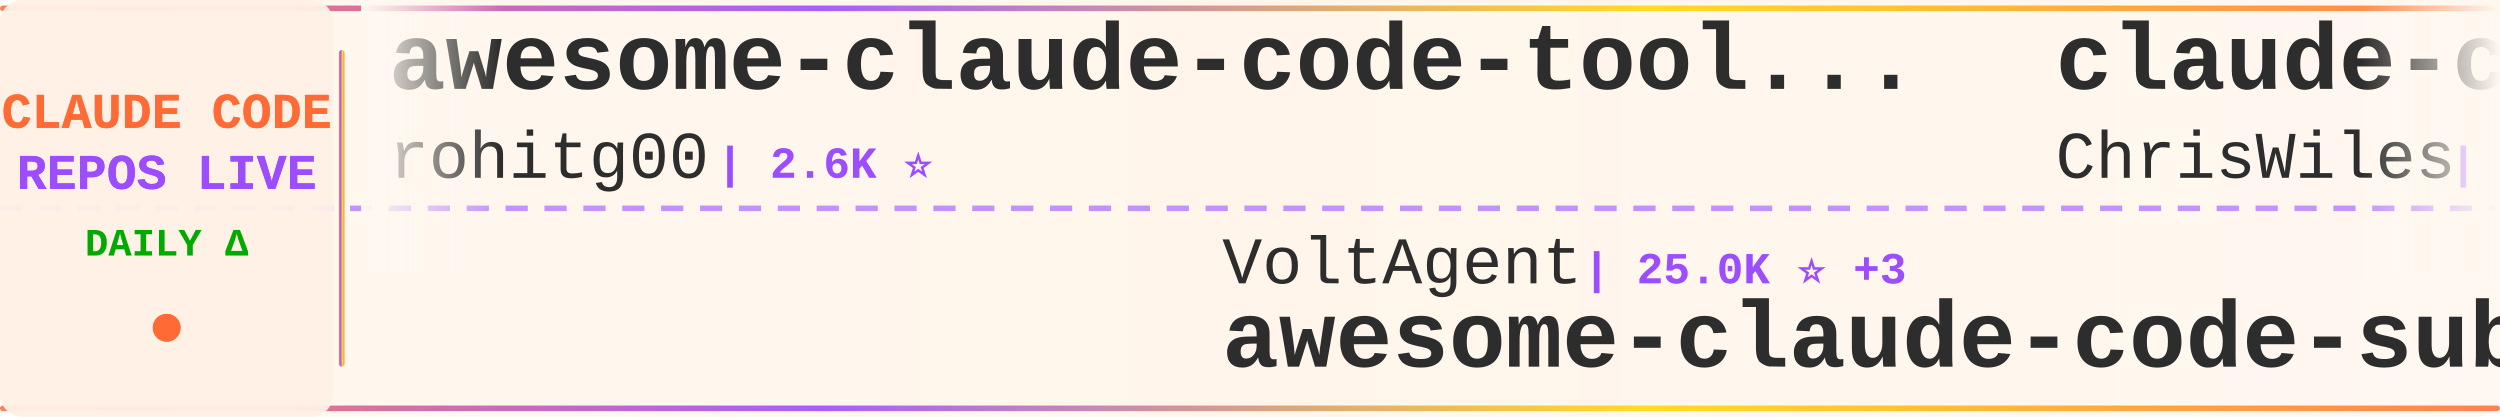
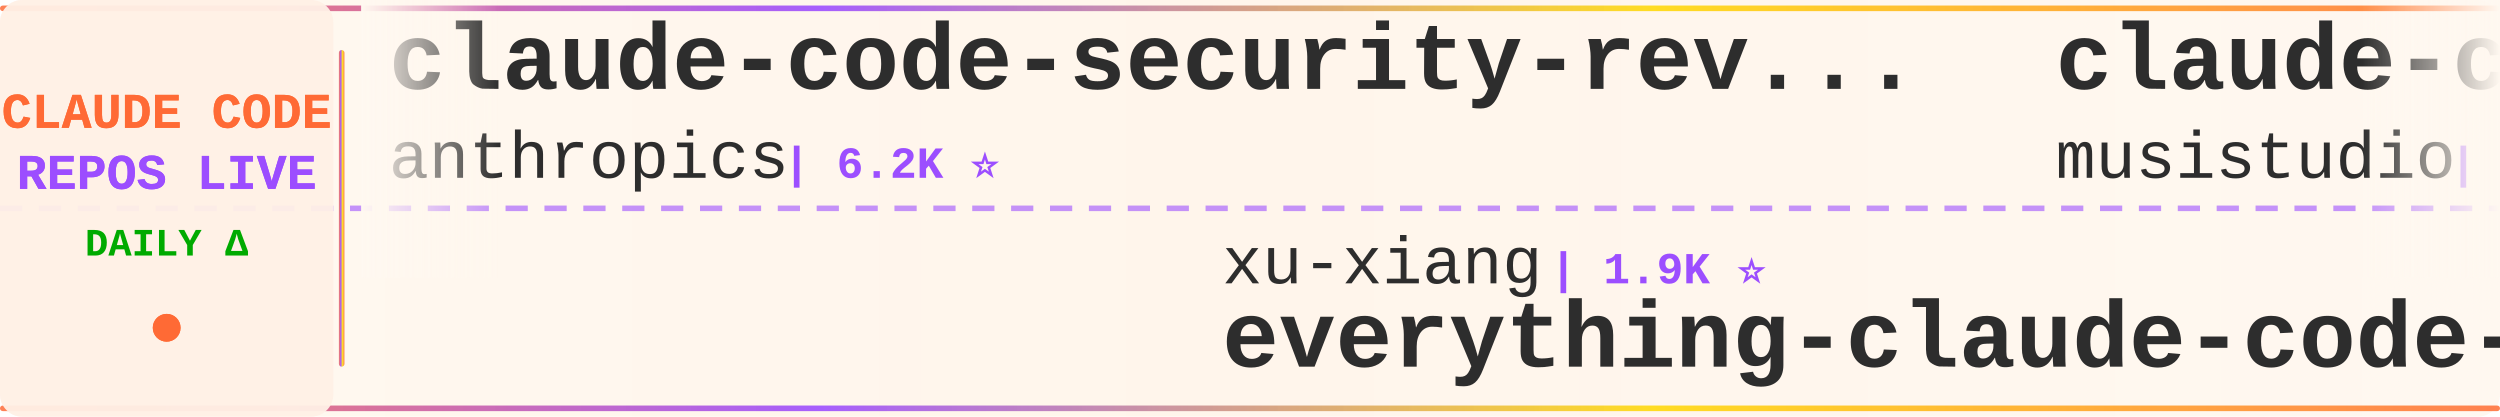
<svg xmlns="http://www.w3.org/2000/svg" width="900" height="150">
  <defs>
    <linearGradient id="tickerBg" x1="0%" y1="0%" x2="100%" y2="0%">
      <stop offset="0%" style="stop-color:#fff8f0;stop-opacity:0.98" />
      <stop offset="50%" style="stop-color:#fff5eb;stop-opacity:1" />
      <stop offset="100%" style="stop-color:#fff8f0;stop-opacity:0.98" />
    </linearGradient>
    <linearGradient id="borderGrad" x1="0%" y1="0%" x2="100%" y2="0%">
      <stop offset="0%" style="stop-color:#FF6B35;stop-opacity:0.85">
        <animate attributeName="stop-opacity" values="0.85;1;0.85" dur="2s" repeatCount="indefinite" />
      </stop>
      <stop offset="33%" style="stop-color:#9C4EFF;stop-opacity:0.9">
        <animate attributeName="stop-opacity" values="0.9;1;0.9" dur="2.2s" repeatCount="indefinite" />
      </stop>
      <stop offset="66%" style="stop-color:#FFD700;stop-opacity:0.85">
        <animate attributeName="stop-opacity" values="0.85;1;0.85" dur="1.8s" repeatCount="indefinite" />
      </stop>
      <stop offset="100%" style="stop-color:#FF6B35;stop-opacity:0.85">
        <animate attributeName="stop-opacity" values="0.85;1;0.85" dur="2s" repeatCount="indefinite" />
      </stop>
    </linearGradient>
    <filter id="textGlow">
      <feGaussianBlur stdDeviation="0.15" result="coloredBlur" />
      <feMerge>
        <feMergeNode in="coloredBlur" />
        <feMergeNode in="SourceGraphic" />
      </feMerge>
    </filter>
    <filter id="metricGlow">
      <feGaussianBlur stdDeviation="0.2" result="coloredBlur" />
      <feMerge>
        <feMergeNode in="coloredBlur" />
        <feMergeNode in="SourceGraphic" />
      </feMerge>
    </filter>
    <linearGradient id="leftFade" x1="0%" y1="0%" x2="100%" y2="0%">
      <stop offset="0%" style="stop-color:#fff8f0;stop-opacity:1" />
      <stop offset="100%" style="stop-color:#fff8f0;stop-opacity:0" />
    </linearGradient>
    <linearGradient id="rightFade" x1="0%" y1="0%" x2="100%" y2="0%">
      <stop offset="0%" style="stop-color:#fff8f0;stop-opacity:0" />
      <stop offset="100%" style="stop-color:#fff8f0;stop-opacity:1" />
    </linearGradient>
  </defs>
  <rect width="900" height="150" fill="url(#tickerBg)" rx="8" />
  <rect x="0" y="2" width="900" height="2" fill="url(#borderGrad)" rx="1" />
  <rect x="0" y="146" width="900" height="2" fill="url(#borderGrad)" rx="1" />
  <line x1="0" y1="75" x2="900" y2="75" stroke="#9C4EFF" stroke-width="2" stroke-dasharray="8 6" opacity="0.6" />
  <rect x="0" y="0" width="120" height="150" fill="#fff0e6" opacity="0.95" rx="8" />
  <text x="60" y="46" font-family="'Courier New', monospace" font-size="18" font-weight="bold" fill="#FF6B35" text-anchor="middle" filter="url(#textGlow)">
    CLAUDE CODE
  </text>
  <text x="60" y="68" font-family="'Courier New', monospace" font-size="18" font-weight="bold" fill="#9C4EFF" text-anchor="middle" filter="url(#textGlow)">
    REPOS LIVE
  </text>
  <text x="60" y="92" font-family="'Courier New', monospace" font-size="14" font-weight="bold" fill="#00aa00" text-anchor="middle">
    DAILY Δ
  </text>
  <circle cx="60" cy="118" r="5" fill="#FF6B35" filter="url(#metricGlow)">
    <animate attributeName="r" values="4;6;4" dur="1.5s" repeatCount="indefinite" />
    <animate attributeName="opacity" values="0.6;1;0.6" dur="1.5s" repeatCount="indefinite" />
  </circle>
  <rect x="122" y="18" width="2" height="114" fill="url(#borderGrad)" rx="1" />
  <clipPath id="tickerClip">
    <rect x="130" y="0" width="770" height="150" />
  </clipPath>
  <g clip-path="url(#tickerClip)">
    <g id="tickerItems">
      <animateTransform attributeName="transform" attributeType="XML" type="translate" from="0 0" to="-3000 0" dur="54s" repeatCount="indefinite" />
      <g transform="translate(0, 0)">
-         <text x="140" y="32" font-family="'Courier New', monospace" font-size="34" font-weight="bold" fill="#2d2d2d">awesome-claude-code-tool...</text>
-         <text x="140" y="64" font-family="'Courier New', monospace" font-size="24" font-weight="normal" fill="#2d2d2d" opacity="1.0">rohitg00</text>
-         <text x="258" y="64" font-family="'Courier New', monospace" font-size="16" font-weight="bold" fill="#9C4EFF"> | 2.6K ⭐</text>
+         <text x="140" y="32" font-family="'Courier New', monospace" font-size="34" font-weight="bold" fill="#2d2d2d">claude-code-security-rev...</text>
+         <text x="140" y="64" font-family="'Courier New', monospace" font-size="24" font-weight="normal" fill="#2d2d2d" opacity="1.0">anthropics</text>
+         <text x="282" y="64" font-family="'Courier New', monospace" font-size="16" font-weight="bold" fill="#9C4EFF"> | 6.2K ⭐</text>
      </g>
      <g transform="translate(300, 0)">
-         <text x="140" y="102" font-family="'Courier New', monospace" font-size="24" font-weight="normal" fill="#2d2d2d" opacity="1.0">VoltAgent</text>
-         <text x="270" y="102" font-family="'Courier New', monospace" font-size="16" font-weight="bold" fill="#9C4EFF"> | 25.0K ⭐ +3</text>
-         <text x="140" y="132" font-family="'Courier New', monospace" font-size="34" font-weight="bold" fill="#2d2d2d">awesome-claude-code-suba...</text>
+         <text x="140" y="102" font-family="'Courier New', monospace" font-size="24" font-weight="normal" fill="#2d2d2d" opacity="1.0">xu-xiang</text>
+         <text x="258" y="102" font-family="'Courier New', monospace" font-size="16" font-weight="bold" fill="#9C4EFF"> | 1.9K ⭐</text>
+         <text x="140" y="132" font-family="'Courier New', monospace" font-size="34" font-weight="bold" fill="#2d2d2d">everything-claude-code-z...</text>
      </g>
      <g transform="translate(600, 0)">
-         <text x="140" y="32" font-family="'Courier New', monospace" font-size="34" font-weight="bold" fill="#2d2d2d">claude-code-showcase</text>
-         <text x="140" y="64" font-family="'Courier New', monospace" font-size="24" font-weight="normal" fill="#2d2d2d" opacity="1.0">ChrisWiles</text>
-         <text x="282" y="64" font-family="'Courier New', monospace" font-size="16" font-weight="bold" fill="#9C4EFF"> | 6.1K ⭐</text>
+         <text x="140" y="32" font-family="'Courier New', monospace" font-size="34" font-weight="bold" fill="#2d2d2d">claude-code-router</text>
+         <text x="140" y="64" font-family="'Courier New', monospace" font-size="24" font-weight="normal" fill="#2d2d2d" opacity="1.0">musistudio</text>
+         <text x="282" y="64" font-family="'Courier New', monospace" font-size="16" font-weight="bold" fill="#9C4EFF"> | 37.2K ⭐ +2</text>
      </g>
      <g transform="translate(900, 0)">
-         <text x="140" y="102" font-family="'Courier New', monospace" font-size="24" font-weight="normal" fill="#2d2d2d" opacity="1.0">Chachamaru127</text>
-         <text x="318" y="102" font-family="'Courier New', monospace" font-size="16" font-weight="bold" fill="#9C4EFF"> | 3.1K ⭐</text>
-         <text x="140" y="132" font-family="'Courier New', monospace" font-size="34" font-weight="bold" fill="#2d2d2d">claude-code-harness</text>
+         <text x="140" y="102" font-family="'Courier New', monospace" font-size="24" font-weight="normal" fill="#2d2d2d" opacity="1.0">ochamber</text>
+         <text x="258" y="102" font-family="'Courier New', monospace" font-size="16" font-weight="bold" fill="#9C4EFF"> | 2 ⭐</text>
+         <text x="140" y="132" font-family="'Courier New', monospace" font-size="34" font-weight="bold" fill="#2d2d2d">claude-code</text>
      </g>
      <g transform="translate(1200, 0)">
-         <text x="140" y="32" font-family="'Courier New', monospace" font-size="34" font-weight="bold" fill="#2d2d2d">claude-code-rust</text>
-         <text x="140" y="64" font-family="'Courier New', monospace" font-size="24" font-weight="normal" fill="#2d2d2d" opacity="1.0">lorryjovens-hub</text>
-         <text x="342" y="64" font-family="'Courier New', monospace" font-size="16" font-weight="bold" fill="#9C4EFF"> | 1.7K ⭐</text>
+         <text x="140" y="32" font-family="'Courier New', monospace" font-size="34" font-weight="bold" fill="#2d2d2d">claude-code</text>
+         <text x="140" y="64" font-family="'Courier New', monospace" font-size="24" font-weight="normal" fill="#2d2d2d" opacity="1.0">xorespesp</text>
+         <text x="270" y="64" font-family="'Courier New', monospace" font-size="16" font-weight="bold" fill="#9C4EFF"> | 233 ⭐</text>
      </g>
      <g transform="translate(1500, 0)">
-         <text x="140" y="102" font-family="'Courier New', monospace" font-size="24" font-weight="normal" fill="#2d2d2d" opacity="1.0">darcyegb</text>
-         <text x="258" y="102" font-family="'Courier New', monospace" font-size="16" font-weight="bold" fill="#9C4EFF"> | 761 ⭐</text>
-         <text x="140" y="132" font-family="'Courier New', monospace" font-size="34" font-weight="bold" fill="#2d2d2d">ClaudeCodeAgents</text>
+         <text x="140" y="102" font-family="'Courier New', monospace" font-size="24" font-weight="normal" fill="#2d2d2d" opacity="1.0">multica-ai</text>
+         <text x="282" y="102" font-family="'Courier New', monospace" font-size="16" font-weight="bold" fill="#9C4EFF"> | 212.3K ⭐ +36</text>
+         <text x="140" y="132" font-family="'Courier New', monospace" font-size="34" font-weight="bold" fill="#2d2d2d">andrej-karpathy-skills</text>
      </g>
      <g transform="translate(1800, 0)">
-         <text x="140" y="32" font-family="'Courier New', monospace" font-size="34" font-weight="bold" fill="#2d2d2d">claude-code-video-toolki...</text>
-         <text x="140" y="64" font-family="'Courier New', monospace" font-size="24" font-weight="normal" fill="#2d2d2d" opacity="1.0">digitalsamba</text>
-         <text x="306" y="64" font-family="'Courier New', monospace" font-size="16" font-weight="bold" fill="#9C4EFF"> | 2.1K ⭐ +2</text>
+         <text x="140" y="32" font-family="'Courier New', monospace" font-size="34" font-weight="bold" fill="#2d2d2d">claude-code-spec-workflo...</text>
+         <text x="140" y="64" font-family="'Courier New', monospace" font-size="24" font-weight="normal" fill="#2d2d2d" opacity="1.0">Pimzino</text>
+         <text x="246" y="64" font-family="'Courier New', monospace" font-size="16" font-weight="bold" fill="#9C4EFF"> | 3.9K ⭐</text>
      </g>
      <g transform="translate(2100, 0)">
-         <text x="140" y="102" font-family="'Courier New', monospace" font-size="24" font-weight="normal" fill="#2d2d2d" opacity="1.0">Piebald-AI</text>
-         <text x="282" y="102" font-family="'Courier New', monospace" font-size="16" font-weight="bold" fill="#9C4EFF"> | 12.6K ⭐ +4</text>
-         <text x="140" y="132" font-family="'Courier New', monospace" font-size="34" font-weight="bold" fill="#2d2d2d">claude-code-system-promp...</text>
+         <text x="140" y="102" font-family="'Courier New', monospace" font-size="24" font-weight="normal" fill="#2d2d2d" opacity="1.0">disler</text>
+         <text x="234" y="102" font-family="'Courier New', monospace" font-size="16" font-weight="bold" fill="#9C4EFF"> | 1.7K ⭐</text>
+         <text x="140" y="132" font-family="'Courier New', monospace" font-size="34" font-weight="bold" fill="#2d2d2d">pi-vs-claude-code</text>
      </g>
      <g transform="translate(2400, 0)">
-         <text x="140" y="32" font-family="'Courier New', monospace" font-size="34" font-weight="bold" fill="#2d2d2d">claude-code</text>
-         <text x="140" y="64" font-family="'Courier New', monospace" font-size="24" font-weight="normal" fill="#2d2d2d" opacity="1.0">lowcortisolprogrammer</text>
-         <text x="414" y="64" font-family="'Courier New', monospace" font-size="16" font-weight="bold" fill="#9C4EFF"> | 171 ⭐</text>
+         <text x="140" y="32" font-family="'Courier New', monospace" font-size="34" font-weight="bold" fill="#2d2d2d">claude-coder</text>
+         <text x="140" y="64" font-family="'Courier New', monospace" font-size="24" font-weight="normal" fill="#2d2d2d" opacity="1.0">kodu-ai</text>
+         <text x="246" y="64" font-family="'Courier New', monospace" font-size="16" font-weight="bold" fill="#9C4EFF"> | 5.2K ⭐</text>
      </g>
      <g transform="translate(2700, 0)">
-         <text x="140" y="102" font-family="'Courier New', monospace" font-size="24" font-weight="normal" fill="#2d2d2d" opacity="1.0">AICoderTudou</text>
-         <text x="306" y="102" font-family="'Courier New', monospace" font-size="16" font-weight="bold" fill="#9C4EFF"> | 495 ⭐</text>
-         <text x="140" y="132" font-family="'Courier New', monospace" font-size="34" font-weight="bold" fill="#2d2d2d">claude-code-tudou</text>
+         <text x="140" y="102" font-family="'Courier New', monospace" font-size="24" font-weight="normal" fill="#2d2d2d" opacity="1.0">lintsinghua</text>
+         <text x="294" y="102" font-family="'Courier New', monospace" font-size="16" font-weight="bold" fill="#9C4EFF"> | 4.2K ⭐</text>
+         <text x="140" y="132" font-family="'Courier New', monospace" font-size="34" font-weight="bold" fill="#2d2d2d">claude-code-book</text>
      </g>
      <g transform="translate(3000, 0)">
-         <text x="140" y="32" font-family="'Courier New', monospace" font-size="34" font-weight="bold" fill="#2d2d2d">awesome-claude-code-tool...</text>
-         <text x="140" y="64" font-family="'Courier New', monospace" font-size="24" font-weight="normal" fill="#2d2d2d" opacity="1.0">rohitg00</text>
-         <text x="258" y="64" font-family="'Courier New', monospace" font-size="16" font-weight="bold" fill="#9C4EFF"> | 2.6K ⭐</text>
+         <text x="140" y="32" font-family="'Courier New', monospace" font-size="34" font-weight="bold" fill="#2d2d2d">claude-code-security-rev...</text>
+         <text x="140" y="64" font-family="'Courier New', monospace" font-size="24" font-weight="normal" fill="#2d2d2d" opacity="1.0">anthropics</text>
+         <text x="282" y="64" font-family="'Courier New', monospace" font-size="16" font-weight="bold" fill="#9C4EFF"> | 6.2K ⭐</text>
      </g>
      <g transform="translate(3300, 0)">
-         <text x="140" y="102" font-family="'Courier New', monospace" font-size="24" font-weight="normal" fill="#2d2d2d" opacity="1.0">VoltAgent</text>
-         <text x="270" y="102" font-family="'Courier New', monospace" font-size="16" font-weight="bold" fill="#9C4EFF"> | 25.0K ⭐ +3</text>
-         <text x="140" y="132" font-family="'Courier New', monospace" font-size="34" font-weight="bold" fill="#2d2d2d">awesome-claude-code-suba...</text>
+         <text x="140" y="102" font-family="'Courier New', monospace" font-size="24" font-weight="normal" fill="#2d2d2d" opacity="1.0">xu-xiang</text>
+         <text x="258" y="102" font-family="'Courier New', monospace" font-size="16" font-weight="bold" fill="#9C4EFF"> | 1.9K ⭐</text>
+         <text x="140" y="132" font-family="'Courier New', monospace" font-size="34" font-weight="bold" fill="#2d2d2d">everything-claude-code-z...</text>
      </g>
      <g transform="translate(3600, 0)">
-         <text x="140" y="32" font-family="'Courier New', monospace" font-size="34" font-weight="bold" fill="#2d2d2d">claude-code-showcase</text>
-         <text x="140" y="64" font-family="'Courier New', monospace" font-size="24" font-weight="normal" fill="#2d2d2d" opacity="1.0">ChrisWiles</text>
-         <text x="282" y="64" font-family="'Courier New', monospace" font-size="16" font-weight="bold" fill="#9C4EFF"> | 6.1K ⭐</text>
+         <text x="140" y="32" font-family="'Courier New', monospace" font-size="34" font-weight="bold" fill="#2d2d2d">claude-code-router</text>
+         <text x="140" y="64" font-family="'Courier New', monospace" font-size="24" font-weight="normal" fill="#2d2d2d" opacity="1.0">musistudio</text>
+         <text x="282" y="64" font-family="'Courier New', monospace" font-size="16" font-weight="bold" fill="#9C4EFF"> | 37.2K ⭐ +2</text>
      </g>
      <g transform="translate(3900, 0)">
-         <text x="140" y="102" font-family="'Courier New', monospace" font-size="24" font-weight="normal" fill="#2d2d2d" opacity="1.0">Chachamaru127</text>
-         <text x="318" y="102" font-family="'Courier New', monospace" font-size="16" font-weight="bold" fill="#9C4EFF"> | 3.1K ⭐</text>
-         <text x="140" y="132" font-family="'Courier New', monospace" font-size="34" font-weight="bold" fill="#2d2d2d">claude-code-harness</text>
+         <text x="140" y="102" font-family="'Courier New', monospace" font-size="24" font-weight="normal" fill="#2d2d2d" opacity="1.0">ochamber</text>
+         <text x="258" y="102" font-family="'Courier New', monospace" font-size="16" font-weight="bold" fill="#9C4EFF"> | 2 ⭐</text>
+         <text x="140" y="132" font-family="'Courier New', monospace" font-size="34" font-weight="bold" fill="#2d2d2d">claude-code</text>
      </g>
    </g>
  </g>
  <rect x="130" y="0" width="50" height="100" fill="url(#leftFade)" />
  <rect x="850" y="0" width="50" height="100" fill="url(#rightFade)" />
</svg>
